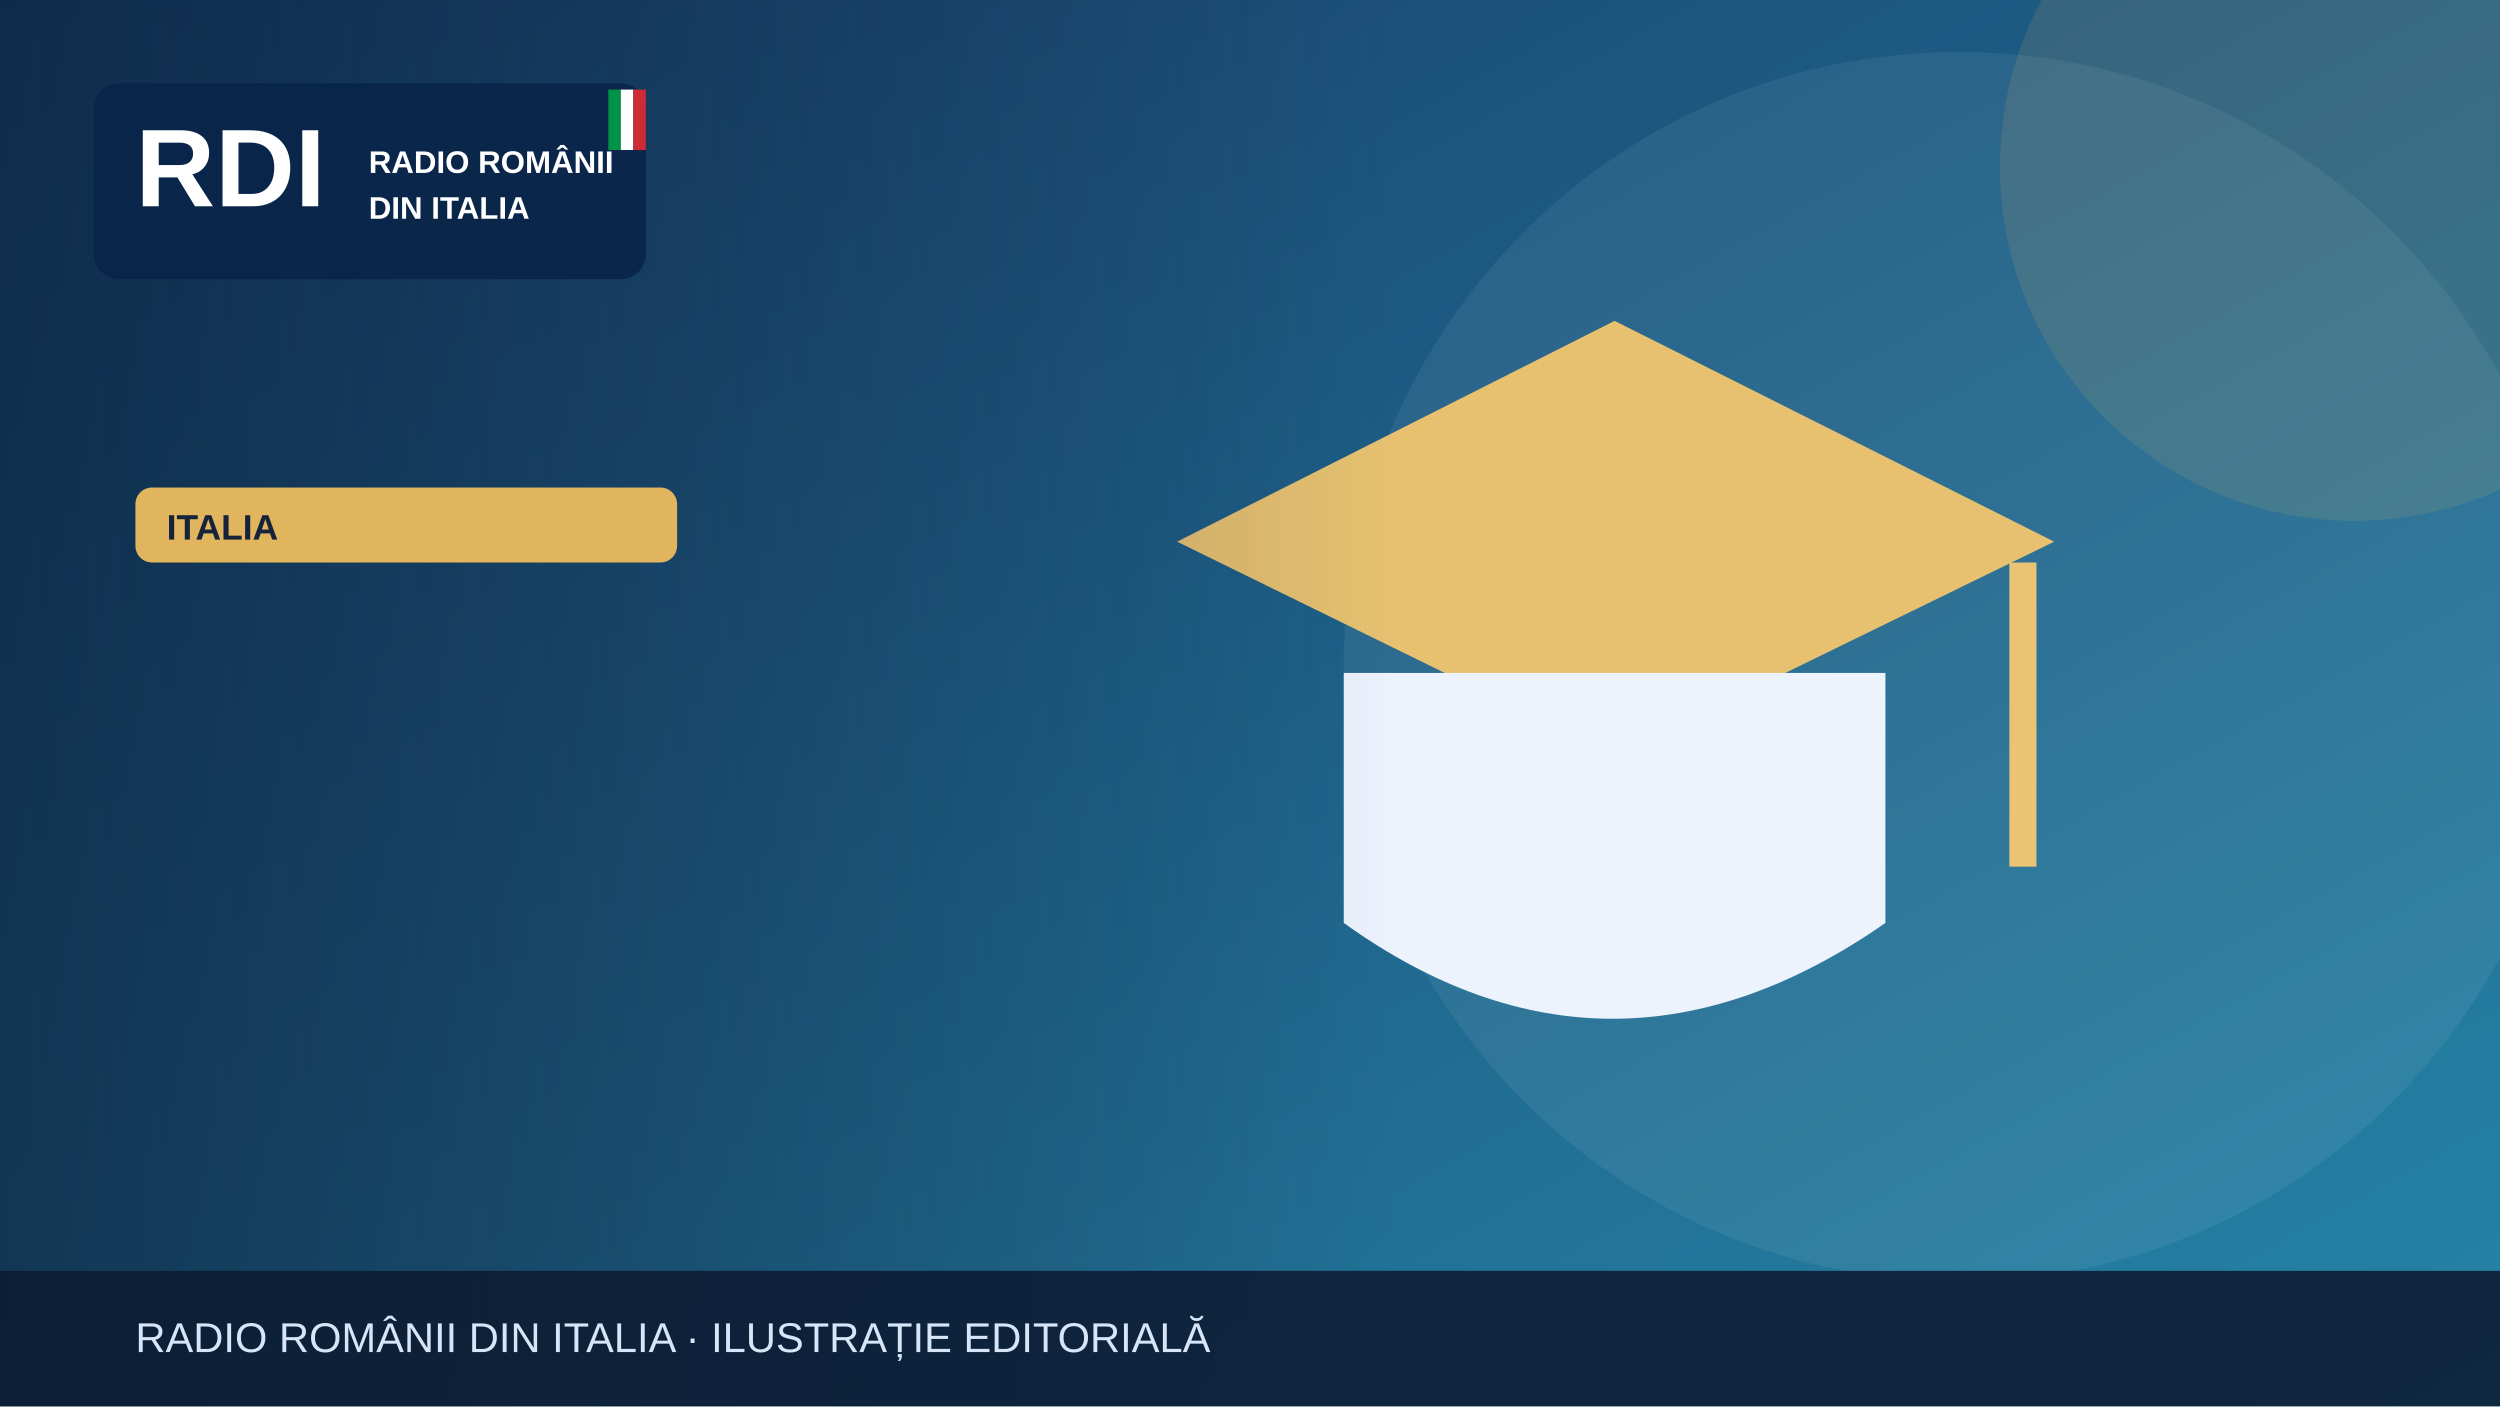
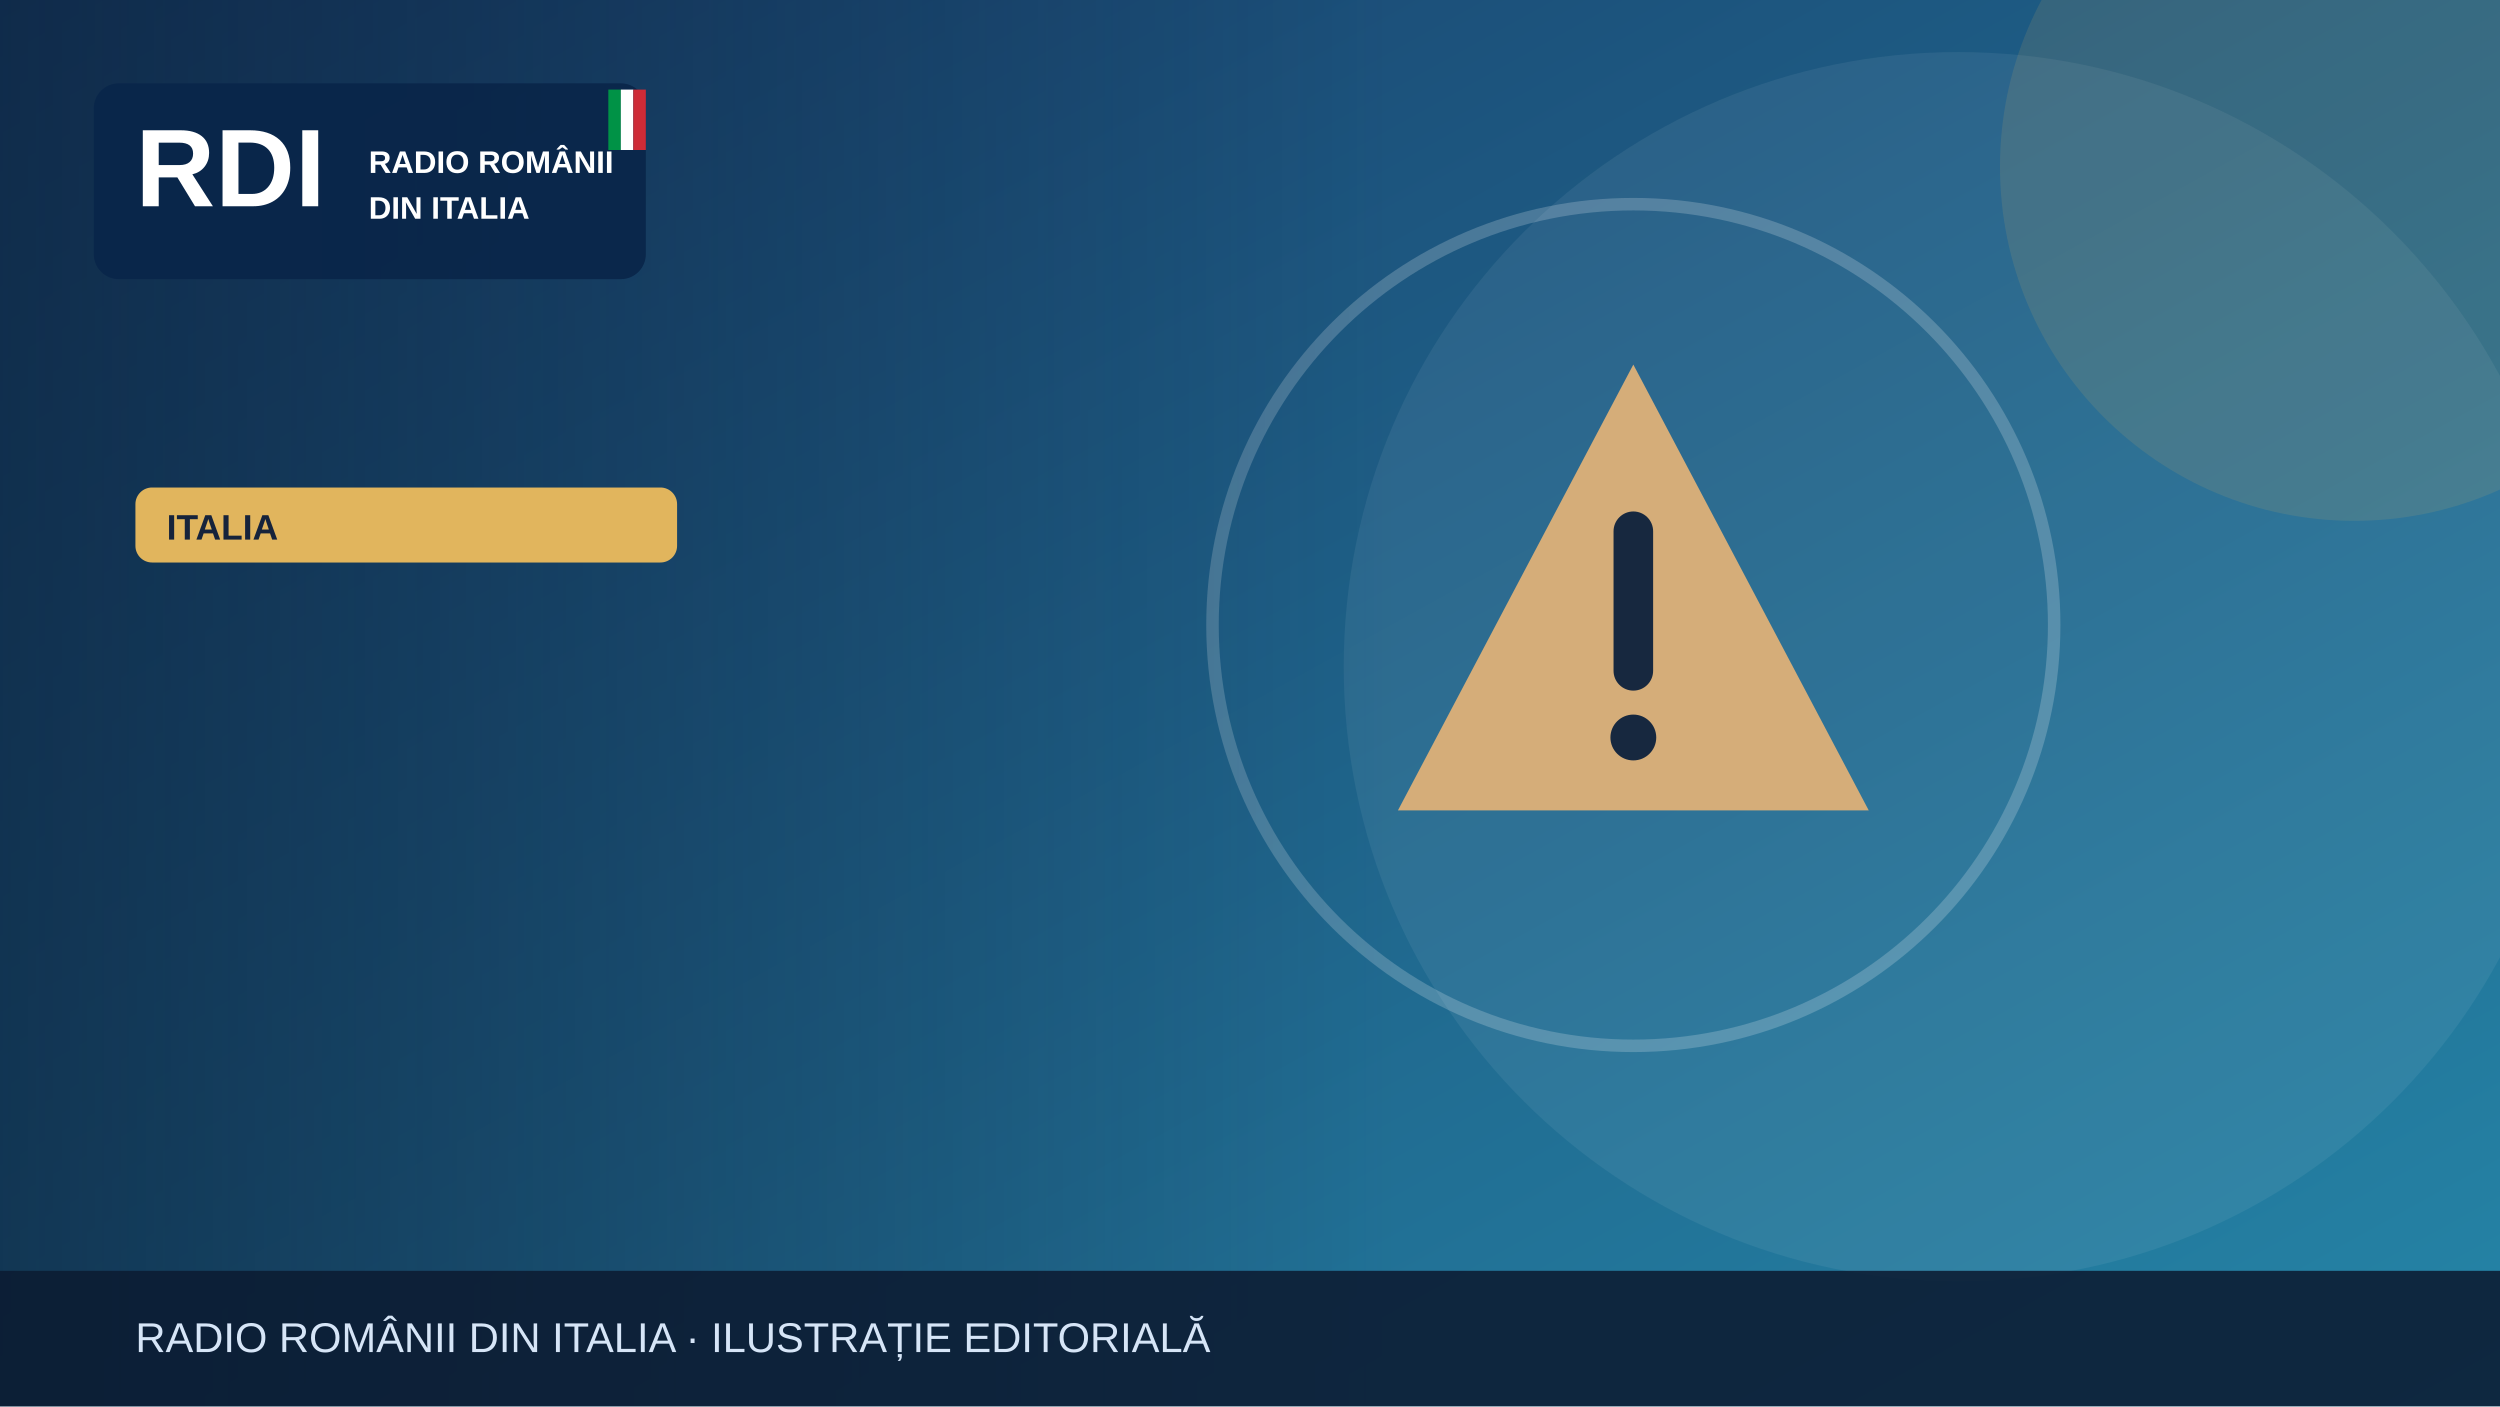
<svg xmlns="http://www.w3.org/2000/svg" width="1200" height="675" viewBox="0 0 1200 675" role="img" aria-label="Illustrazione editoriale RDI">
  <defs>
    <linearGradient id="bg" x2="1" y2="1">
      <stop stop-color="#183c69" />
      <stop offset="1" stop-color="#2585a7" />
    </linearGradient>
    <linearGradient id="shade">
      <stop stop-color="#0b223a" stop-opacity=".65" />
      <stop offset="1" stop-color="#0b223a" stop-opacity="0" />
    </linearGradient>
  </defs>
  <rect width="1200" height="675" fill="url(#bg)" />
  <circle cx="940" cy="320" r="295" fill="#fff" opacity=".065" />
  <circle cx="1130" cy="80" r="170" fill="#e1b55d" opacity=".13" />
  <g>
-     <path d="M565 260 775 154 986 260 775 363Z" fill="#e7c170" />
-     <path d="M645 323v120q128 92 260 0V323" fill="#edf3fd" />
-     <path d="M971 270v146" stroke="#eac474" stroke-width="13" />
+     <g transform="translate(784 300)">
+       <path d="M0-125 113 89H-113Z" fill="#d5ad79" />
+       <path d="M0-45v67" stroke="#17283f" stroke-width="19" stroke-linecap="round" />
+       <circle cy="54" r="11" fill="#17283f" />
+     </g>
+     <circle cx="784" cy="300" r="202" fill="none" stroke="#fff" stroke-opacity=".2" stroke-width="6" />
  </g>
  <rect x="0" y="0" width="670" height="675" fill="url(#shade)" />
  <rect x="45" y="40" width="265" height="94" rx="12" fill="#09264a" opacity=".97" />
  <text x="65" y="99" font-family="Arial,sans-serif" font-size="53" font-weight="900" fill="white">RDI</text>
  <text x="177" y="83" font-family="Arial,sans-serif" font-size="15" font-weight="800" fill="white">RADIO ROMÂNII</text>
  <text x="177" y="105" font-family="Arial,sans-serif" font-size="15" font-weight="800" fill="white">DIN ITALIA</text>
  <rect x="292" y="43" width="6" height="29" fill="#009246" />
  <rect x="298" y="43" width="6" height="29" fill="#fff" />
  <rect x="304" y="43" width="6" height="29" fill="#ce2b37" />
  <rect x="65" y="234" width="260" height="36" rx="8" fill="#e1b55d" />
  <text x="80" y="259" font-family="Arial,sans-serif" font-size="17" font-weight="800" fill="#16233b">ITALIA</text>
  <rect y="610" width="1200" height="65" fill="#0b1b32" opacity=".88" />
  <text x="65" y="649" font-family="Arial,sans-serif" font-size="20" fill="#d6e5f7">RADIO ROMÂNII DIN ITALIA · ILUSTRAȚIE EDITORIALĂ</text>
</svg>
